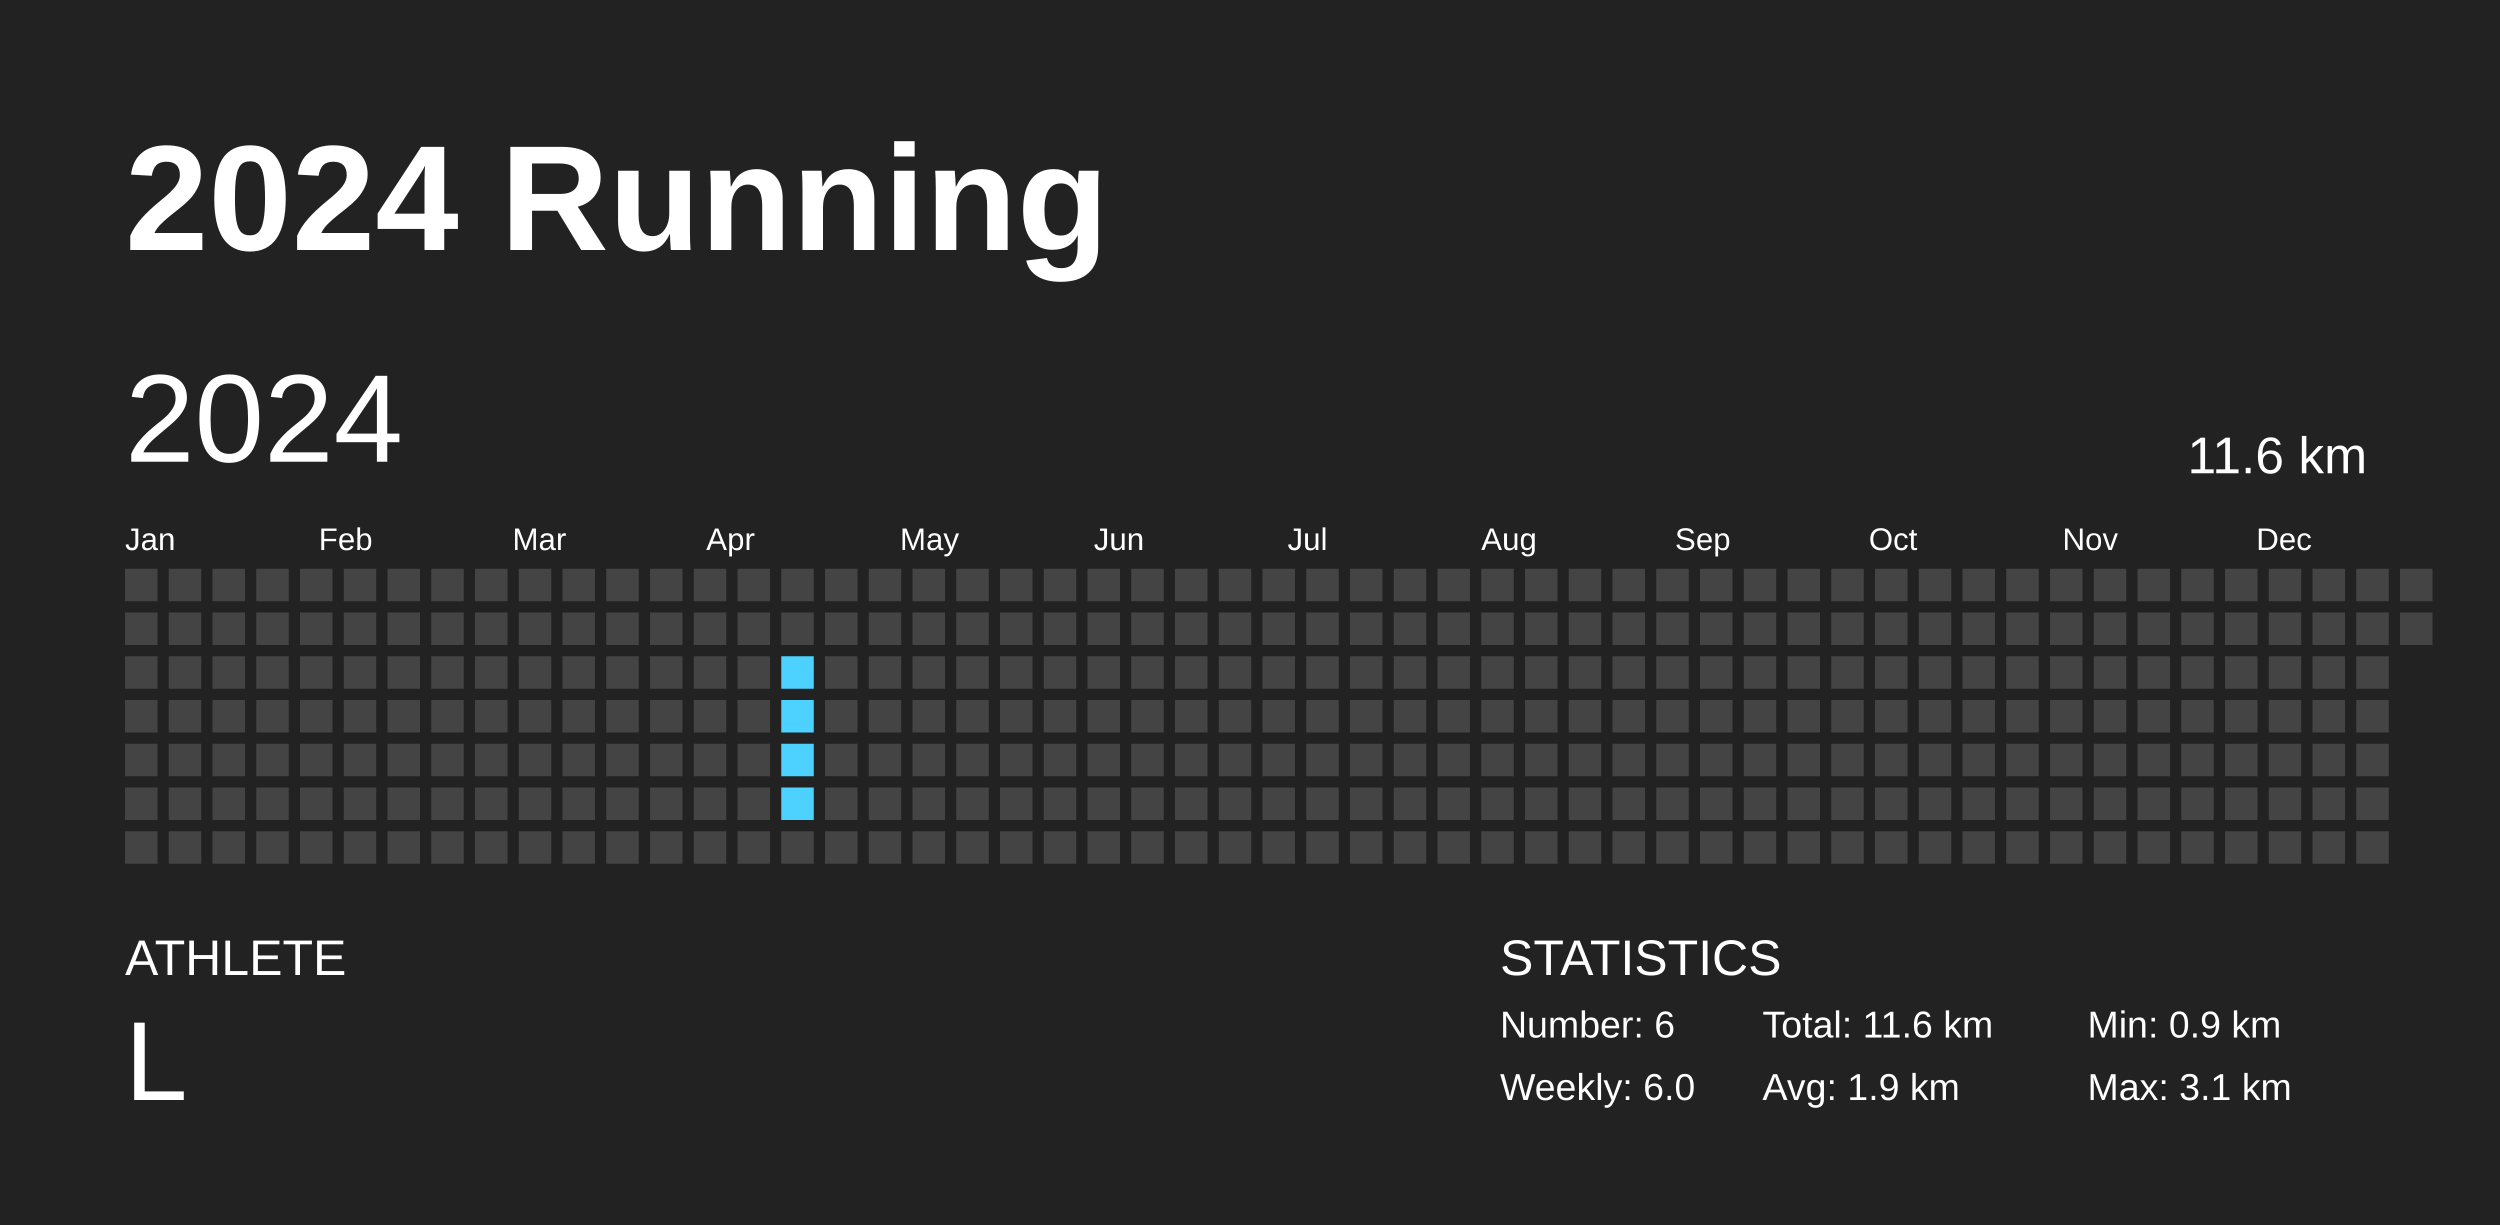
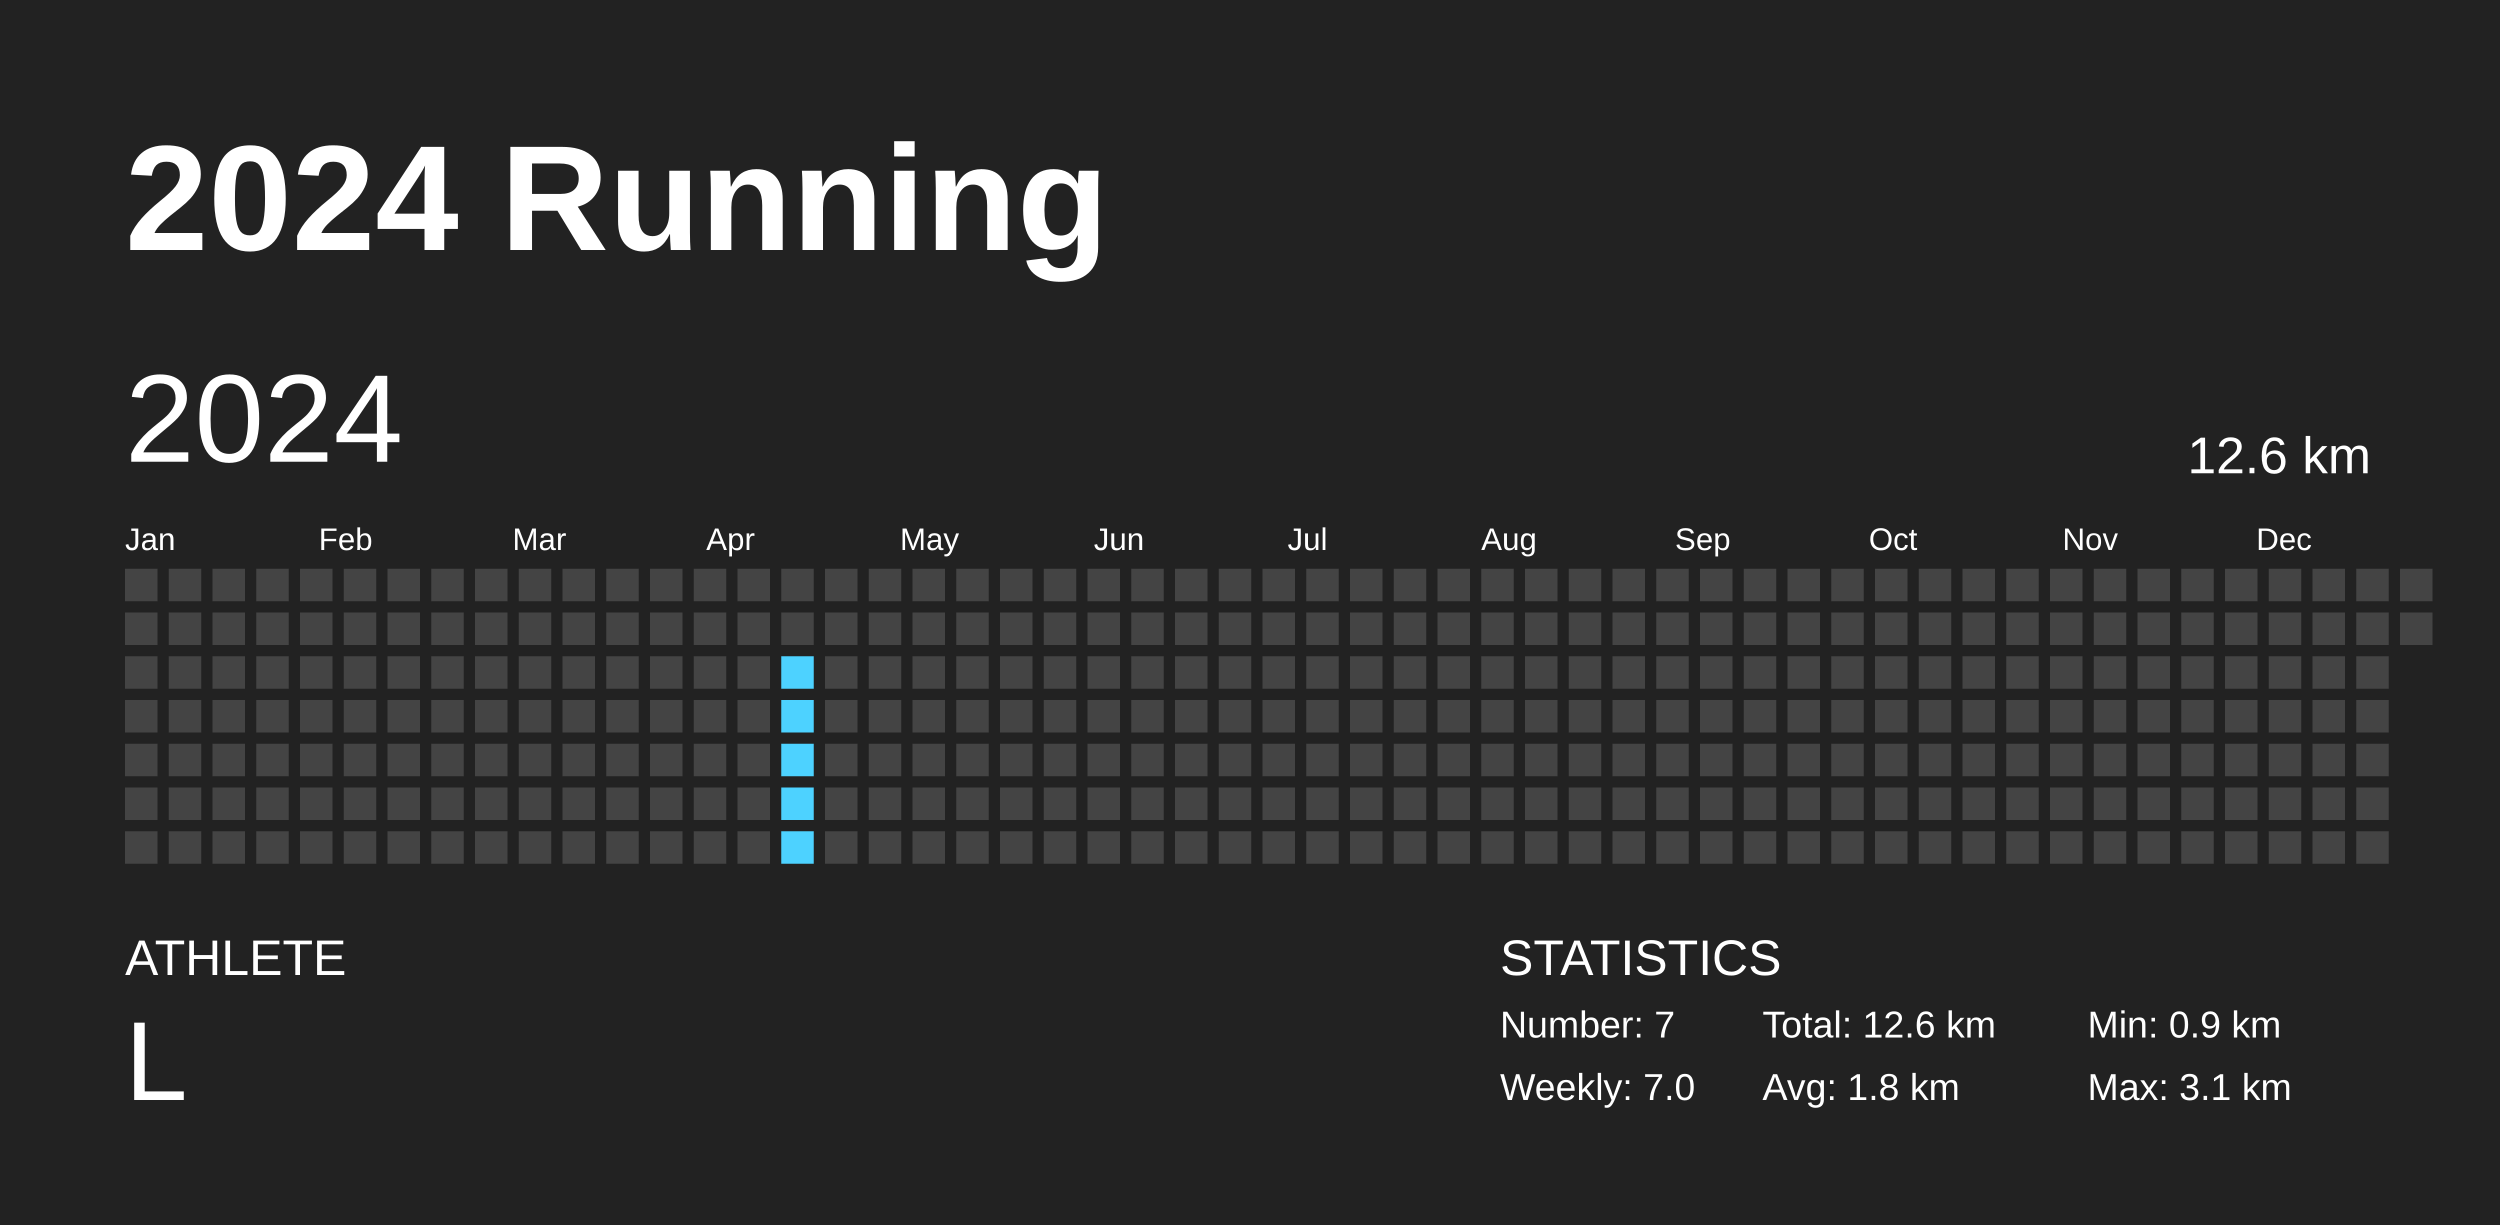
<svg xmlns="http://www.w3.org/2000/svg" baseProfile="full" height="98mm" version="1.1" viewBox="0,0,200,98" width="200mm">
  <defs />
  <rect fill="#222222" height="98" width="200" x="0" y="0" />
  <text fill="#FFFFFF" style="font-size:12px; font-family:Arial; font-weight:bold;" x="10" y="20">2024 Running</text>
  <text fill="#FFFFFF" style="font-size:4px; font-family:Arial" x="10" y="78">ATHLETE</text>
  <text fill="#FFFFFF" style="font-size:9px; font-family:Arial" x="10" y="88">L</text>
  <text fill="#FFFFFF" style="font-size:4px; font-family:Arial" x="120" y="78">STATISTICS</text>
-   <text fill="#FFFFFF" style="font-size:3px; font-family:Arial" x="120" y="83">Number: 6</text>
-   <text fill="#FFFFFF" style="font-size:3px; font-family:Arial" x="120" y="88">Weekly: 6.0</text>
-   <text fill="#FFFFFF" style="font-size:3px; font-family:Arial" x="141" y="83">Total: 11.6 km</text>
-   <text fill="#FFFFFF" style="font-size:3px; font-family:Arial" x="141" y="88">Avg: 1.9 km</text>
+   <text fill="#FFFFFF" style="font-size:3px; font-family:Arial" x="120" y="83">Number: 7</text>
+   <text fill="#FFFFFF" style="font-size:3px; font-family:Arial" x="120" y="88">Weekly: 7.0</text>
+   <text fill="#FFFFFF" style="font-size:3px; font-family:Arial" x="141" y="83">Total: 12.6 km</text>
+   <text fill="#FFFFFF" style="font-size:3px; font-family:Arial" x="141" y="88">Avg: 1.8 km</text>
  <text fill="#FFFFFF" style="font-size:3px; font-family:Arial" x="167" y="83">Min: 0.9 km</text>
  <text fill="#FFFFFF" style="font-size:3px; font-family:Arial" x="167" y="88">Max: 3.1 km</text>
  <text dominant-baseline="hanging" fill="#FFFFFF" style="font-size:10.0px; font-family:Arial;" x="10" y="30">2024</text>
-   <text dominant-baseline="hanging" fill="#FFFFFF" style="font-size:4.125px; font-family:Arial;" x="175" y="35">11.6 km</text>
+   <text dominant-baseline="hanging" fill="#FFFFFF" style="font-size:4.125px; font-family:Arial;" x="175" y="35">12.6 km</text>
  <text fill="#FFFFFF" style="font-size:2.5px; font-family:Arial" x="10.0" y="44">Jan</text>
  <text fill="#FFFFFF" style="font-size:2.5px; font-family:Arial" x="25.5" y="44">Feb</text>
  <text fill="#FFFFFF" style="font-size:2.5px; font-family:Arial" x="41.0" y="44">Mar</text>
  <text fill="#FFFFFF" style="font-size:2.5px; font-family:Arial" x="56.5" y="44">Apr</text>
  <text fill="#FFFFFF" style="font-size:2.5px; font-family:Arial" x="72.0" y="44">May</text>
  <text fill="#FFFFFF" style="font-size:2.5px; font-family:Arial" x="87.5" y="44">Jun</text>
  <text fill="#FFFFFF" style="font-size:2.5px; font-family:Arial" x="103.0" y="44">Jul</text>
  <text fill="#FFFFFF" style="font-size:2.5px; font-family:Arial" x="118.5" y="44">Aug</text>
  <text fill="#FFFFFF" style="font-size:2.5px; font-family:Arial" x="134.0" y="44">Sep</text>
  <text fill="#FFFFFF" style="font-size:2.5px; font-family:Arial" x="149.5" y="44">Oct</text>
  <text fill="#FFFFFF" style="font-size:2.5px; font-family:Arial" x="165.0" y="44">Nov</text>
  <text fill="#FFFFFF" style="font-size:2.5px; font-family:Arial" x="180.5" y="44">Dec</text>
  <rect fill="#444444" height="2.6" width="2.6" x="10.0" y="45.5" />
  <rect fill="#444444" height="2.6" width="2.6" x="10.0" y="49.0" />
  <rect fill="#444444" height="2.6" width="2.6" x="10.0" y="52.5" />
  <rect fill="#444444" height="2.6" width="2.6" x="10.0" y="56.0" />
  <rect fill="#444444" height="2.6" width="2.6" x="10.0" y="59.5" />
  <rect fill="#444444" height="2.6" width="2.6" x="10.0" y="63.0" />
  <rect fill="#444444" height="2.6" width="2.6" x="10.0" y="66.5" />
  <rect fill="#444444" height="2.6" width="2.6" x="13.5" y="45.5" />
  <rect fill="#444444" height="2.6" width="2.6" x="13.5" y="49.0" />
  <rect fill="#444444" height="2.6" width="2.6" x="13.5" y="52.5" />
  <rect fill="#444444" height="2.6" width="2.6" x="13.5" y="56.0" />
  <rect fill="#444444" height="2.6" width="2.6" x="13.5" y="59.5" />
  <rect fill="#444444" height="2.6" width="2.6" x="13.5" y="63.0" />
  <rect fill="#444444" height="2.6" width="2.6" x="13.5" y="66.5" />
  <rect fill="#444444" height="2.6" width="2.6" x="17.0" y="45.5" />
  <rect fill="#444444" height="2.6" width="2.6" x="17.0" y="49.0" />
  <rect fill="#444444" height="2.6" width="2.6" x="17.0" y="52.5" />
  <rect fill="#444444" height="2.6" width="2.6" x="17.0" y="56.0" />
  <rect fill="#444444" height="2.6" width="2.6" x="17.0" y="59.5" />
  <rect fill="#444444" height="2.6" width="2.6" x="17.0" y="63.0" />
  <rect fill="#444444" height="2.6" width="2.6" x="17.0" y="66.5" />
  <rect fill="#444444" height="2.6" width="2.6" x="20.5" y="45.5" />
  <rect fill="#444444" height="2.6" width="2.6" x="20.5" y="49.0" />
  <rect fill="#444444" height="2.6" width="2.6" x="20.5" y="52.5" />
  <rect fill="#444444" height="2.6" width="2.6" x="20.5" y="56.0" />
  <rect fill="#444444" height="2.6" width="2.6" x="20.5" y="59.5" />
  <rect fill="#444444" height="2.6" width="2.6" x="20.5" y="63.0" />
  <rect fill="#444444" height="2.6" width="2.6" x="20.5" y="66.5" />
  <rect fill="#444444" height="2.6" width="2.6" x="24.0" y="45.5" />
  <rect fill="#444444" height="2.6" width="2.6" x="24.0" y="49.0" />
  <rect fill="#444444" height="2.6" width="2.6" x="24.0" y="52.5" />
  <rect fill="#444444" height="2.6" width="2.6" x="24.0" y="56.0" />
  <rect fill="#444444" height="2.6" width="2.6" x="24.0" y="59.5" />
  <rect fill="#444444" height="2.6" width="2.6" x="24.0" y="63.0" />
  <rect fill="#444444" height="2.6" width="2.6" x="24.0" y="66.5" />
  <rect fill="#444444" height="2.6" width="2.6" x="27.5" y="45.5" />
  <rect fill="#444444" height="2.6" width="2.6" x="27.5" y="49.0" />
  <rect fill="#444444" height="2.6" width="2.6" x="27.5" y="52.5" />
  <rect fill="#444444" height="2.6" width="2.6" x="27.5" y="56.0" />
  <rect fill="#444444" height="2.6" width="2.6" x="27.5" y="59.5" />
  <rect fill="#444444" height="2.6" width="2.6" x="27.5" y="63.0" />
  <rect fill="#444444" height="2.6" width="2.6" x="27.5" y="66.5" />
  <rect fill="#444444" height="2.6" width="2.6" x="31.0" y="45.5" />
  <rect fill="#444444" height="2.6" width="2.6" x="31.0" y="49.0" />
  <rect fill="#444444" height="2.6" width="2.6" x="31.0" y="52.5" />
  <rect fill="#444444" height="2.6" width="2.6" x="31.0" y="56.0" />
  <rect fill="#444444" height="2.6" width="2.6" x="31.0" y="59.5" />
  <rect fill="#444444" height="2.6" width="2.6" x="31.0" y="63.0" />
  <rect fill="#444444" height="2.6" width="2.6" x="31.0" y="66.5" />
  <rect fill="#444444" height="2.6" width="2.6" x="34.5" y="45.5" />
  <rect fill="#444444" height="2.6" width="2.6" x="34.5" y="49.0" />
  <rect fill="#444444" height="2.6" width="2.6" x="34.5" y="52.5" />
  <rect fill="#444444" height="2.6" width="2.6" x="34.5" y="56.0" />
  <rect fill="#444444" height="2.6" width="2.6" x="34.5" y="59.5" />
  <rect fill="#444444" height="2.6" width="2.6" x="34.5" y="63.0" />
  <rect fill="#444444" height="2.6" width="2.6" x="34.5" y="66.5" />
  <rect fill="#444444" height="2.6" width="2.6" x="38.0" y="45.5" />
  <rect fill="#444444" height="2.6" width="2.6" x="38.0" y="49.0" />
  <rect fill="#444444" height="2.6" width="2.6" x="38.0" y="52.5" />
  <rect fill="#444444" height="2.6" width="2.6" x="38.0" y="56.0" />
  <rect fill="#444444" height="2.6" width="2.6" x="38.0" y="59.5" />
  <rect fill="#444444" height="2.6" width="2.6" x="38.0" y="63.0" />
  <rect fill="#444444" height="2.6" width="2.6" x="38.0" y="66.5" />
  <rect fill="#444444" height="2.6" width="2.6" x="41.5" y="45.5" />
  <rect fill="#444444" height="2.6" width="2.6" x="41.5" y="49.0" />
  <rect fill="#444444" height="2.6" width="2.6" x="41.5" y="52.5" />
  <rect fill="#444444" height="2.6" width="2.6" x="41.5" y="56.0" />
  <rect fill="#444444" height="2.6" width="2.6" x="41.5" y="59.5" />
  <rect fill="#444444" height="2.6" width="2.6" x="41.5" y="63.0" />
  <rect fill="#444444" height="2.6" width="2.6" x="41.5" y="66.5" />
  <rect fill="#444444" height="2.6" width="2.6" x="45.0" y="45.5" />
  <rect fill="#444444" height="2.6" width="2.6" x="45.0" y="49.0" />
  <rect fill="#444444" height="2.6" width="2.6" x="45.0" y="52.5" />
  <rect fill="#444444" height="2.6" width="2.6" x="45.0" y="56.0" />
  <rect fill="#444444" height="2.6" width="2.6" x="45.0" y="59.5" />
  <rect fill="#444444" height="2.6" width="2.6" x="45.0" y="63.0" />
  <rect fill="#444444" height="2.6" width="2.6" x="45.0" y="66.5" />
  <rect fill="#444444" height="2.6" width="2.6" x="48.5" y="45.5" />
  <rect fill="#444444" height="2.6" width="2.6" x="48.5" y="49.0" />
  <rect fill="#444444" height="2.6" width="2.6" x="48.5" y="52.5" />
  <rect fill="#444444" height="2.6" width="2.6" x="48.5" y="56.0" />
  <rect fill="#444444" height="2.6" width="2.6" x="48.5" y="59.5" />
  <rect fill="#444444" height="2.6" width="2.6" x="48.5" y="63.0" />
  <rect fill="#444444" height="2.6" width="2.6" x="48.5" y="66.5" />
  <rect fill="#444444" height="2.6" width="2.6" x="52.0" y="45.5" />
  <rect fill="#444444" height="2.6" width="2.6" x="52.0" y="49.0" />
  <rect fill="#444444" height="2.6" width="2.6" x="52.0" y="52.5" />
  <rect fill="#444444" height="2.6" width="2.6" x="52.0" y="56.0" />
  <rect fill="#444444" height="2.6" width="2.6" x="52.0" y="59.5" />
  <rect fill="#444444" height="2.6" width="2.6" x="52.0" y="63.0" />
  <rect fill="#444444" height="2.6" width="2.6" x="52.0" y="66.5" />
  <rect fill="#444444" height="2.6" width="2.6" x="55.5" y="45.5" />
  <rect fill="#444444" height="2.6" width="2.6" x="55.5" y="49.0" />
  <rect fill="#444444" height="2.6" width="2.6" x="55.5" y="52.5" />
  <rect fill="#444444" height="2.6" width="2.6" x="55.5" y="56.0" />
  <rect fill="#444444" height="2.6" width="2.6" x="55.5" y="59.5" />
  <rect fill="#444444" height="2.6" width="2.6" x="55.5" y="63.0" />
  <rect fill="#444444" height="2.6" width="2.6" x="55.5" y="66.5" />
  <rect fill="#444444" height="2.6" width="2.6" x="59.0" y="45.5" />
  <rect fill="#444444" height="2.6" width="2.6" x="59.0" y="49.0" />
  <rect fill="#444444" height="2.6" width="2.6" x="59.0" y="52.5" />
  <rect fill="#444444" height="2.6" width="2.6" x="59.0" y="56.0" />
  <rect fill="#444444" height="2.6" width="2.6" x="59.0" y="59.5" />
  <rect fill="#444444" height="2.6" width="2.6" x="59.0" y="63.0" />
  <rect fill="#444444" height="2.6" width="2.6" x="59.0" y="66.5" />
  <rect fill="#444444" height="2.6" width="2.6" x="62.5" y="45.5" />
  <rect fill="#444444" height="2.6" width="2.6" x="62.5" y="49.0" />
  <rect fill="#4dd2ff" height="2.6" width="2.6" x="62.5" y="52.5" />
  <rect fill="#4dd2ff" height="2.6" width="2.6" x="62.5" y="56.0" />
  <rect fill="#4dd2ff" height="2.6" width="2.6" x="62.5" y="59.5" />
  <rect fill="#4dd2ff" height="2.6" width="2.6" x="62.5" y="63.0" />
-   <rect fill="#444444" height="2.6" width="2.6" x="62.5" y="66.5" />
+   <rect fill="#4dd2ff" height="2.6" width="2.6" x="62.5" y="66.5" />
  <rect fill="#444444" height="2.6" width="2.6" x="66.0" y="45.5" />
  <rect fill="#444444" height="2.6" width="2.6" x="66.0" y="49.0" />
  <rect fill="#444444" height="2.6" width="2.6" x="66.0" y="52.5" />
  <rect fill="#444444" height="2.6" width="2.6" x="66.0" y="56.0" />
  <rect fill="#444444" height="2.6" width="2.6" x="66.0" y="59.5" />
  <rect fill="#444444" height="2.6" width="2.6" x="66.0" y="63.0" />
  <rect fill="#444444" height="2.6" width="2.6" x="66.0" y="66.5" />
  <rect fill="#444444" height="2.6" width="2.6" x="69.5" y="45.5" />
  <rect fill="#444444" height="2.6" width="2.6" x="69.5" y="49.0" />
  <rect fill="#444444" height="2.6" width="2.6" x="69.5" y="52.5" />
  <rect fill="#444444" height="2.6" width="2.6" x="69.5" y="56.0" />
  <rect fill="#444444" height="2.6" width="2.6" x="69.5" y="59.5" />
  <rect fill="#444444" height="2.6" width="2.6" x="69.5" y="63.0" />
  <rect fill="#444444" height="2.6" width="2.6" x="69.5" y="66.5" />
  <rect fill="#444444" height="2.6" width="2.6" x="73.0" y="45.5" />
  <rect fill="#444444" height="2.6" width="2.6" x="73.0" y="49.0" />
  <rect fill="#444444" height="2.6" width="2.6" x="73.0" y="52.5" />
  <rect fill="#444444" height="2.6" width="2.6" x="73.0" y="56.0" />
  <rect fill="#444444" height="2.6" width="2.6" x="73.0" y="59.5" />
  <rect fill="#444444" height="2.6" width="2.6" x="73.0" y="63.0" />
  <rect fill="#444444" height="2.6" width="2.6" x="73.0" y="66.5" />
  <rect fill="#444444" height="2.6" width="2.6" x="76.5" y="45.5" />
  <rect fill="#444444" height="2.6" width="2.6" x="76.5" y="49.0" />
  <rect fill="#444444" height="2.6" width="2.6" x="76.5" y="52.5" />
  <rect fill="#444444" height="2.6" width="2.6" x="76.5" y="56.0" />
  <rect fill="#444444" height="2.6" width="2.6" x="76.5" y="59.5" />
  <rect fill="#444444" height="2.6" width="2.6" x="76.5" y="63.0" />
  <rect fill="#444444" height="2.6" width="2.6" x="76.5" y="66.5" />
  <rect fill="#444444" height="2.6" width="2.6" x="80.0" y="45.5" />
  <rect fill="#444444" height="2.6" width="2.6" x="80.0" y="49.0" />
  <rect fill="#444444" height="2.6" width="2.6" x="80.0" y="52.5" />
  <rect fill="#444444" height="2.6" width="2.6" x="80.0" y="56.0" />
  <rect fill="#444444" height="2.6" width="2.6" x="80.0" y="59.5" />
  <rect fill="#444444" height="2.6" width="2.6" x="80.0" y="63.0" />
  <rect fill="#444444" height="2.6" width="2.6" x="80.0" y="66.5" />
  <rect fill="#444444" height="2.6" width="2.6" x="83.5" y="45.5" />
  <rect fill="#444444" height="2.6" width="2.6" x="83.5" y="49.0" />
  <rect fill="#444444" height="2.6" width="2.6" x="83.5" y="52.5" />
  <rect fill="#444444" height="2.6" width="2.6" x="83.5" y="56.0" />
  <rect fill="#444444" height="2.6" width="2.6" x="83.5" y="59.5" />
  <rect fill="#444444" height="2.6" width="2.6" x="83.5" y="63.0" />
  <rect fill="#444444" height="2.6" width="2.6" x="83.5" y="66.5" />
  <rect fill="#444444" height="2.6" width="2.6" x="87.0" y="45.5" />
  <rect fill="#444444" height="2.6" width="2.6" x="87.0" y="49.0" />
  <rect fill="#444444" height="2.6" width="2.6" x="87.0" y="52.5" />
  <rect fill="#444444" height="2.6" width="2.6" x="87.0" y="56.0" />
  <rect fill="#444444" height="2.6" width="2.6" x="87.0" y="59.5" />
  <rect fill="#444444" height="2.6" width="2.6" x="87.0" y="63.0" />
  <rect fill="#444444" height="2.6" width="2.6" x="87.0" y="66.5" />
  <rect fill="#444444" height="2.6" width="2.6" x="90.5" y="45.5" />
  <rect fill="#444444" height="2.6" width="2.6" x="90.5" y="49.0" />
  <rect fill="#444444" height="2.6" width="2.6" x="90.5" y="52.5" />
  <rect fill="#444444" height="2.6" width="2.6" x="90.5" y="56.0" />
  <rect fill="#444444" height="2.6" width="2.6" x="90.5" y="59.5" />
  <rect fill="#444444" height="2.6" width="2.6" x="90.5" y="63.0" />
  <rect fill="#444444" height="2.6" width="2.6" x="90.5" y="66.5" />
  <rect fill="#444444" height="2.6" width="2.6" x="94.0" y="45.5" />
  <rect fill="#444444" height="2.6" width="2.6" x="94.0" y="49.0" />
  <rect fill="#444444" height="2.6" width="2.6" x="94.0" y="52.5" />
  <rect fill="#444444" height="2.6" width="2.6" x="94.0" y="56.0" />
  <rect fill="#444444" height="2.6" width="2.6" x="94.0" y="59.5" />
  <rect fill="#444444" height="2.6" width="2.6" x="94.0" y="63.0" />
  <rect fill="#444444" height="2.6" width="2.6" x="94.0" y="66.5" />
  <rect fill="#444444" height="2.6" width="2.6" x="97.5" y="45.5" />
  <rect fill="#444444" height="2.6" width="2.6" x="97.5" y="49.0" />
  <rect fill="#444444" height="2.6" width="2.6" x="97.5" y="52.5" />
  <rect fill="#444444" height="2.6" width="2.6" x="97.5" y="56.0" />
  <rect fill="#444444" height="2.6" width="2.6" x="97.5" y="59.5" />
  <rect fill="#444444" height="2.6" width="2.6" x="97.5" y="63.0" />
  <rect fill="#444444" height="2.6" width="2.6" x="97.5" y="66.5" />
  <rect fill="#444444" height="2.6" width="2.6" x="101.0" y="45.5" />
  <rect fill="#444444" height="2.6" width="2.6" x="101.0" y="49.0" />
  <rect fill="#444444" height="2.6" width="2.6" x="101.0" y="52.5" />
  <rect fill="#444444" height="2.6" width="2.6" x="101.0" y="56.0" />
  <rect fill="#444444" height="2.6" width="2.6" x="101.0" y="59.5" />
  <rect fill="#444444" height="2.6" width="2.6" x="101.0" y="63.0" />
  <rect fill="#444444" height="2.6" width="2.6" x="101.0" y="66.5" />
  <rect fill="#444444" height="2.6" width="2.6" x="104.5" y="45.5" />
  <rect fill="#444444" height="2.6" width="2.6" x="104.5" y="49.0" />
  <rect fill="#444444" height="2.6" width="2.6" x="104.5" y="52.5" />
  <rect fill="#444444" height="2.6" width="2.6" x="104.5" y="56.0" />
  <rect fill="#444444" height="2.6" width="2.6" x="104.5" y="59.5" />
  <rect fill="#444444" height="2.6" width="2.6" x="104.5" y="63.0" />
  <rect fill="#444444" height="2.6" width="2.6" x="104.5" y="66.5" />
  <rect fill="#444444" height="2.6" width="2.6" x="108.0" y="45.5" />
  <rect fill="#444444" height="2.6" width="2.6" x="108.0" y="49.0" />
  <rect fill="#444444" height="2.6" width="2.6" x="108.0" y="52.5" />
  <rect fill="#444444" height="2.6" width="2.6" x="108.0" y="56.0" />
  <rect fill="#444444" height="2.6" width="2.6" x="108.0" y="59.5" />
  <rect fill="#444444" height="2.6" width="2.6" x="108.0" y="63.0" />
  <rect fill="#444444" height="2.6" width="2.6" x="108.0" y="66.5" />
  <rect fill="#444444" height="2.6" width="2.6" x="111.5" y="45.5" />
  <rect fill="#444444" height="2.6" width="2.6" x="111.5" y="49.0" />
  <rect fill="#444444" height="2.6" width="2.6" x="111.5" y="52.5" />
  <rect fill="#444444" height="2.6" width="2.6" x="111.5" y="56.0" />
  <rect fill="#444444" height="2.6" width="2.6" x="111.5" y="59.5" />
  <rect fill="#444444" height="2.6" width="2.6" x="111.5" y="63.0" />
  <rect fill="#444444" height="2.6" width="2.6" x="111.5" y="66.5" />
  <rect fill="#444444" height="2.6" width="2.6" x="115.0" y="45.5" />
  <rect fill="#444444" height="2.6" width="2.6" x="115.0" y="49.0" />
  <rect fill="#444444" height="2.6" width="2.6" x="115.0" y="52.5" />
  <rect fill="#444444" height="2.6" width="2.6" x="115.0" y="56.0" />
  <rect fill="#444444" height="2.6" width="2.6" x="115.0" y="59.5" />
  <rect fill="#444444" height="2.6" width="2.6" x="115.0" y="63.0" />
  <rect fill="#444444" height="2.6" width="2.6" x="115.0" y="66.5" />
  <rect fill="#444444" height="2.6" width="2.6" x="118.5" y="45.5" />
  <rect fill="#444444" height="2.6" width="2.6" x="118.5" y="49.0" />
  <rect fill="#444444" height="2.6" width="2.6" x="118.5" y="52.5" />
  <rect fill="#444444" height="2.6" width="2.6" x="118.5" y="56.0" />
  <rect fill="#444444" height="2.6" width="2.6" x="118.5" y="59.5" />
  <rect fill="#444444" height="2.6" width="2.6" x="118.5" y="63.0" />
  <rect fill="#444444" height="2.6" width="2.6" x="118.5" y="66.5" />
  <rect fill="#444444" height="2.6" width="2.6" x="122.0" y="45.5" />
  <rect fill="#444444" height="2.6" width="2.6" x="122.0" y="49.0" />
  <rect fill="#444444" height="2.6" width="2.6" x="122.0" y="52.5" />
  <rect fill="#444444" height="2.6" width="2.6" x="122.0" y="56.0" />
  <rect fill="#444444" height="2.6" width="2.6" x="122.0" y="59.5" />
  <rect fill="#444444" height="2.6" width="2.6" x="122.0" y="63.0" />
  <rect fill="#444444" height="2.6" width="2.6" x="122.0" y="66.5" />
  <rect fill="#444444" height="2.6" width="2.6" x="125.5" y="45.5" />
  <rect fill="#444444" height="2.6" width="2.6" x="125.5" y="49.0" />
  <rect fill="#444444" height="2.6" width="2.6" x="125.5" y="52.5" />
  <rect fill="#444444" height="2.6" width="2.6" x="125.5" y="56.0" />
  <rect fill="#444444" height="2.6" width="2.6" x="125.5" y="59.5" />
  <rect fill="#444444" height="2.6" width="2.6" x="125.5" y="63.0" />
  <rect fill="#444444" height="2.6" width="2.6" x="125.5" y="66.5" />
  <rect fill="#444444" height="2.6" width="2.6" x="129.0" y="45.5" />
  <rect fill="#444444" height="2.6" width="2.6" x="129.0" y="49.0" />
  <rect fill="#444444" height="2.6" width="2.6" x="129.0" y="52.5" />
  <rect fill="#444444" height="2.6" width="2.6" x="129.0" y="56.0" />
  <rect fill="#444444" height="2.6" width="2.6" x="129.0" y="59.5" />
  <rect fill="#444444" height="2.6" width="2.6" x="129.0" y="63.0" />
  <rect fill="#444444" height="2.6" width="2.6" x="129.0" y="66.5" />
  <rect fill="#444444" height="2.6" width="2.6" x="132.5" y="45.5" />
  <rect fill="#444444" height="2.6" width="2.6" x="132.5" y="49.0" />
  <rect fill="#444444" height="2.6" width="2.6" x="132.5" y="52.5" />
  <rect fill="#444444" height="2.6" width="2.6" x="132.5" y="56.0" />
  <rect fill="#444444" height="2.6" width="2.6" x="132.5" y="59.5" />
  <rect fill="#444444" height="2.6" width="2.6" x="132.5" y="63.0" />
  <rect fill="#444444" height="2.6" width="2.6" x="132.5" y="66.5" />
  <rect fill="#444444" height="2.6" width="2.6" x="136.0" y="45.5" />
  <rect fill="#444444" height="2.6" width="2.6" x="136.0" y="49.0" />
  <rect fill="#444444" height="2.6" width="2.6" x="136.0" y="52.5" />
  <rect fill="#444444" height="2.6" width="2.6" x="136.0" y="56.0" />
  <rect fill="#444444" height="2.6" width="2.6" x="136.0" y="59.5" />
  <rect fill="#444444" height="2.6" width="2.6" x="136.0" y="63.0" />
  <rect fill="#444444" height="2.6" width="2.6" x="136.0" y="66.5" />
  <rect fill="#444444" height="2.6" width="2.6" x="139.5" y="45.5" />
  <rect fill="#444444" height="2.6" width="2.6" x="139.5" y="49.0" />
  <rect fill="#444444" height="2.6" width="2.6" x="139.5" y="52.5" />
  <rect fill="#444444" height="2.6" width="2.6" x="139.5" y="56.0" />
  <rect fill="#444444" height="2.6" width="2.6" x="139.5" y="59.5" />
  <rect fill="#444444" height="2.6" width="2.6" x="139.5" y="63.0" />
  <rect fill="#444444" height="2.6" width="2.6" x="139.5" y="66.5" />
  <rect fill="#444444" height="2.6" width="2.6" x="143.0" y="45.5" />
  <rect fill="#444444" height="2.6" width="2.6" x="143.0" y="49.0" />
  <rect fill="#444444" height="2.6" width="2.6" x="143.0" y="52.5" />
  <rect fill="#444444" height="2.6" width="2.6" x="143.0" y="56.0" />
  <rect fill="#444444" height="2.6" width="2.6" x="143.0" y="59.5" />
  <rect fill="#444444" height="2.6" width="2.6" x="143.0" y="63.0" />
  <rect fill="#444444" height="2.6" width="2.6" x="143.0" y="66.5" />
  <rect fill="#444444" height="2.6" width="2.6" x="146.5" y="45.5" />
  <rect fill="#444444" height="2.6" width="2.6" x="146.5" y="49.0" />
  <rect fill="#444444" height="2.6" width="2.6" x="146.5" y="52.5" />
  <rect fill="#444444" height="2.6" width="2.6" x="146.5" y="56.0" />
  <rect fill="#444444" height="2.6" width="2.6" x="146.5" y="59.5" />
  <rect fill="#444444" height="2.6" width="2.6" x="146.5" y="63.0" />
  <rect fill="#444444" height="2.6" width="2.6" x="146.5" y="66.5" />
  <rect fill="#444444" height="2.6" width="2.6" x="150.0" y="45.5" />
  <rect fill="#444444" height="2.6" width="2.6" x="150.0" y="49.0" />
  <rect fill="#444444" height="2.6" width="2.6" x="150.0" y="52.5" />
  <rect fill="#444444" height="2.6" width="2.6" x="150.0" y="56.0" />
  <rect fill="#444444" height="2.6" width="2.6" x="150.0" y="59.5" />
  <rect fill="#444444" height="2.6" width="2.6" x="150.0" y="63.0" />
  <rect fill="#444444" height="2.6" width="2.6" x="150.0" y="66.5" />
  <rect fill="#444444" height="2.6" width="2.6" x="153.5" y="45.5" />
  <rect fill="#444444" height="2.6" width="2.6" x="153.5" y="49.0" />
  <rect fill="#444444" height="2.6" width="2.6" x="153.5" y="52.5" />
  <rect fill="#444444" height="2.6" width="2.6" x="153.5" y="56.0" />
  <rect fill="#444444" height="2.6" width="2.6" x="153.5" y="59.5" />
  <rect fill="#444444" height="2.6" width="2.6" x="153.5" y="63.0" />
  <rect fill="#444444" height="2.6" width="2.6" x="153.5" y="66.5" />
  <rect fill="#444444" height="2.6" width="2.6" x="157.0" y="45.5" />
  <rect fill="#444444" height="2.6" width="2.6" x="157.0" y="49.0" />
  <rect fill="#444444" height="2.6" width="2.6" x="157.0" y="52.5" />
  <rect fill="#444444" height="2.6" width="2.6" x="157.0" y="56.0" />
  <rect fill="#444444" height="2.6" width="2.6" x="157.0" y="59.5" />
  <rect fill="#444444" height="2.6" width="2.6" x="157.0" y="63.0" />
  <rect fill="#444444" height="2.6" width="2.6" x="157.0" y="66.5" />
  <rect fill="#444444" height="2.6" width="2.6" x="160.5" y="45.5" />
  <rect fill="#444444" height="2.6" width="2.6" x="160.5" y="49.0" />
  <rect fill="#444444" height="2.6" width="2.6" x="160.5" y="52.5" />
  <rect fill="#444444" height="2.6" width="2.6" x="160.5" y="56.0" />
  <rect fill="#444444" height="2.6" width="2.6" x="160.5" y="59.5" />
  <rect fill="#444444" height="2.6" width="2.6" x="160.5" y="63.0" />
  <rect fill="#444444" height="2.6" width="2.6" x="160.5" y="66.5" />
  <rect fill="#444444" height="2.6" width="2.6" x="164.0" y="45.5" />
  <rect fill="#444444" height="2.6" width="2.6" x="164.0" y="49.0" />
  <rect fill="#444444" height="2.6" width="2.6" x="164.0" y="52.5" />
  <rect fill="#444444" height="2.6" width="2.6" x="164.0" y="56.0" />
  <rect fill="#444444" height="2.6" width="2.6" x="164.0" y="59.5" />
  <rect fill="#444444" height="2.6" width="2.6" x="164.0" y="63.0" />
  <rect fill="#444444" height="2.6" width="2.6" x="164.0" y="66.5" />
  <rect fill="#444444" height="2.6" width="2.6" x="167.5" y="45.5" />
  <rect fill="#444444" height="2.6" width="2.6" x="167.5" y="49.0" />
  <rect fill="#444444" height="2.6" width="2.6" x="167.5" y="52.5" />
  <rect fill="#444444" height="2.6" width="2.6" x="167.5" y="56.0" />
  <rect fill="#444444" height="2.6" width="2.6" x="167.5" y="59.5" />
  <rect fill="#444444" height="2.6" width="2.6" x="167.5" y="63.0" />
  <rect fill="#444444" height="2.6" width="2.6" x="167.5" y="66.5" />
  <rect fill="#444444" height="2.6" width="2.6" x="171.0" y="45.5" />
  <rect fill="#444444" height="2.6" width="2.6" x="171.0" y="49.0" />
  <rect fill="#444444" height="2.6" width="2.6" x="171.0" y="52.5" />
  <rect fill="#444444" height="2.6" width="2.6" x="171.0" y="56.0" />
  <rect fill="#444444" height="2.6" width="2.6" x="171.0" y="59.5" />
  <rect fill="#444444" height="2.6" width="2.6" x="171.0" y="63.0" />
  <rect fill="#444444" height="2.6" width="2.6" x="171.0" y="66.5" />
  <rect fill="#444444" height="2.6" width="2.6" x="174.5" y="45.5" />
  <rect fill="#444444" height="2.6" width="2.6" x="174.5" y="49.0" />
  <rect fill="#444444" height="2.6" width="2.6" x="174.5" y="52.5" />
  <rect fill="#444444" height="2.6" width="2.6" x="174.5" y="56.0" />
  <rect fill="#444444" height="2.6" width="2.6" x="174.5" y="59.5" />
  <rect fill="#444444" height="2.6" width="2.6" x="174.5" y="63.0" />
  <rect fill="#444444" height="2.6" width="2.6" x="174.5" y="66.5" />
  <rect fill="#444444" height="2.6" width="2.6" x="178.0" y="45.5" />
  <rect fill="#444444" height="2.6" width="2.6" x="178.0" y="49.0" />
  <rect fill="#444444" height="2.6" width="2.6" x="178.0" y="52.5" />
  <rect fill="#444444" height="2.6" width="2.6" x="178.0" y="56.0" />
  <rect fill="#444444" height="2.6" width="2.6" x="178.0" y="59.5" />
  <rect fill="#444444" height="2.6" width="2.6" x="178.0" y="63.0" />
  <rect fill="#444444" height="2.6" width="2.6" x="178.0" y="66.5" />
  <rect fill="#444444" height="2.6" width="2.6" x="181.5" y="45.5" />
  <rect fill="#444444" height="2.6" width="2.6" x="181.5" y="49.0" />
  <rect fill="#444444" height="2.6" width="2.6" x="181.5" y="52.5" />
  <rect fill="#444444" height="2.6" width="2.6" x="181.5" y="56.0" />
  <rect fill="#444444" height="2.6" width="2.6" x="181.5" y="59.5" />
  <rect fill="#444444" height="2.6" width="2.6" x="181.5" y="63.0" />
  <rect fill="#444444" height="2.6" width="2.6" x="181.5" y="66.5" />
  <rect fill="#444444" height="2.6" width="2.6" x="185.0" y="45.5" />
  <rect fill="#444444" height="2.6" width="2.6" x="185.0" y="49.0" />
  <rect fill="#444444" height="2.6" width="2.6" x="185.0" y="52.5" />
  <rect fill="#444444" height="2.6" width="2.6" x="185.0" y="56.0" />
  <rect fill="#444444" height="2.6" width="2.6" x="185.0" y="59.5" />
  <rect fill="#444444" height="2.6" width="2.6" x="185.0" y="63.0" />
  <rect fill="#444444" height="2.6" width="2.6" x="185.0" y="66.5" />
  <rect fill="#444444" height="2.6" width="2.6" x="188.5" y="45.5" />
  <rect fill="#444444" height="2.6" width="2.6" x="188.5" y="49.0" />
  <rect fill="#444444" height="2.6" width="2.6" x="188.5" y="52.5" />
  <rect fill="#444444" height="2.6" width="2.6" x="188.5" y="56.0" />
  <rect fill="#444444" height="2.6" width="2.6" x="188.5" y="59.5" />
  <rect fill="#444444" height="2.6" width="2.6" x="188.5" y="63.0" />
  <rect fill="#444444" height="2.6" width="2.6" x="188.5" y="66.5" />
  <rect fill="#444444" height="2.6" width="2.6" x="192.0" y="45.5" />
  <rect fill="#444444" height="2.6" width="2.6" x="192.0" y="49.0" />
</svg>
